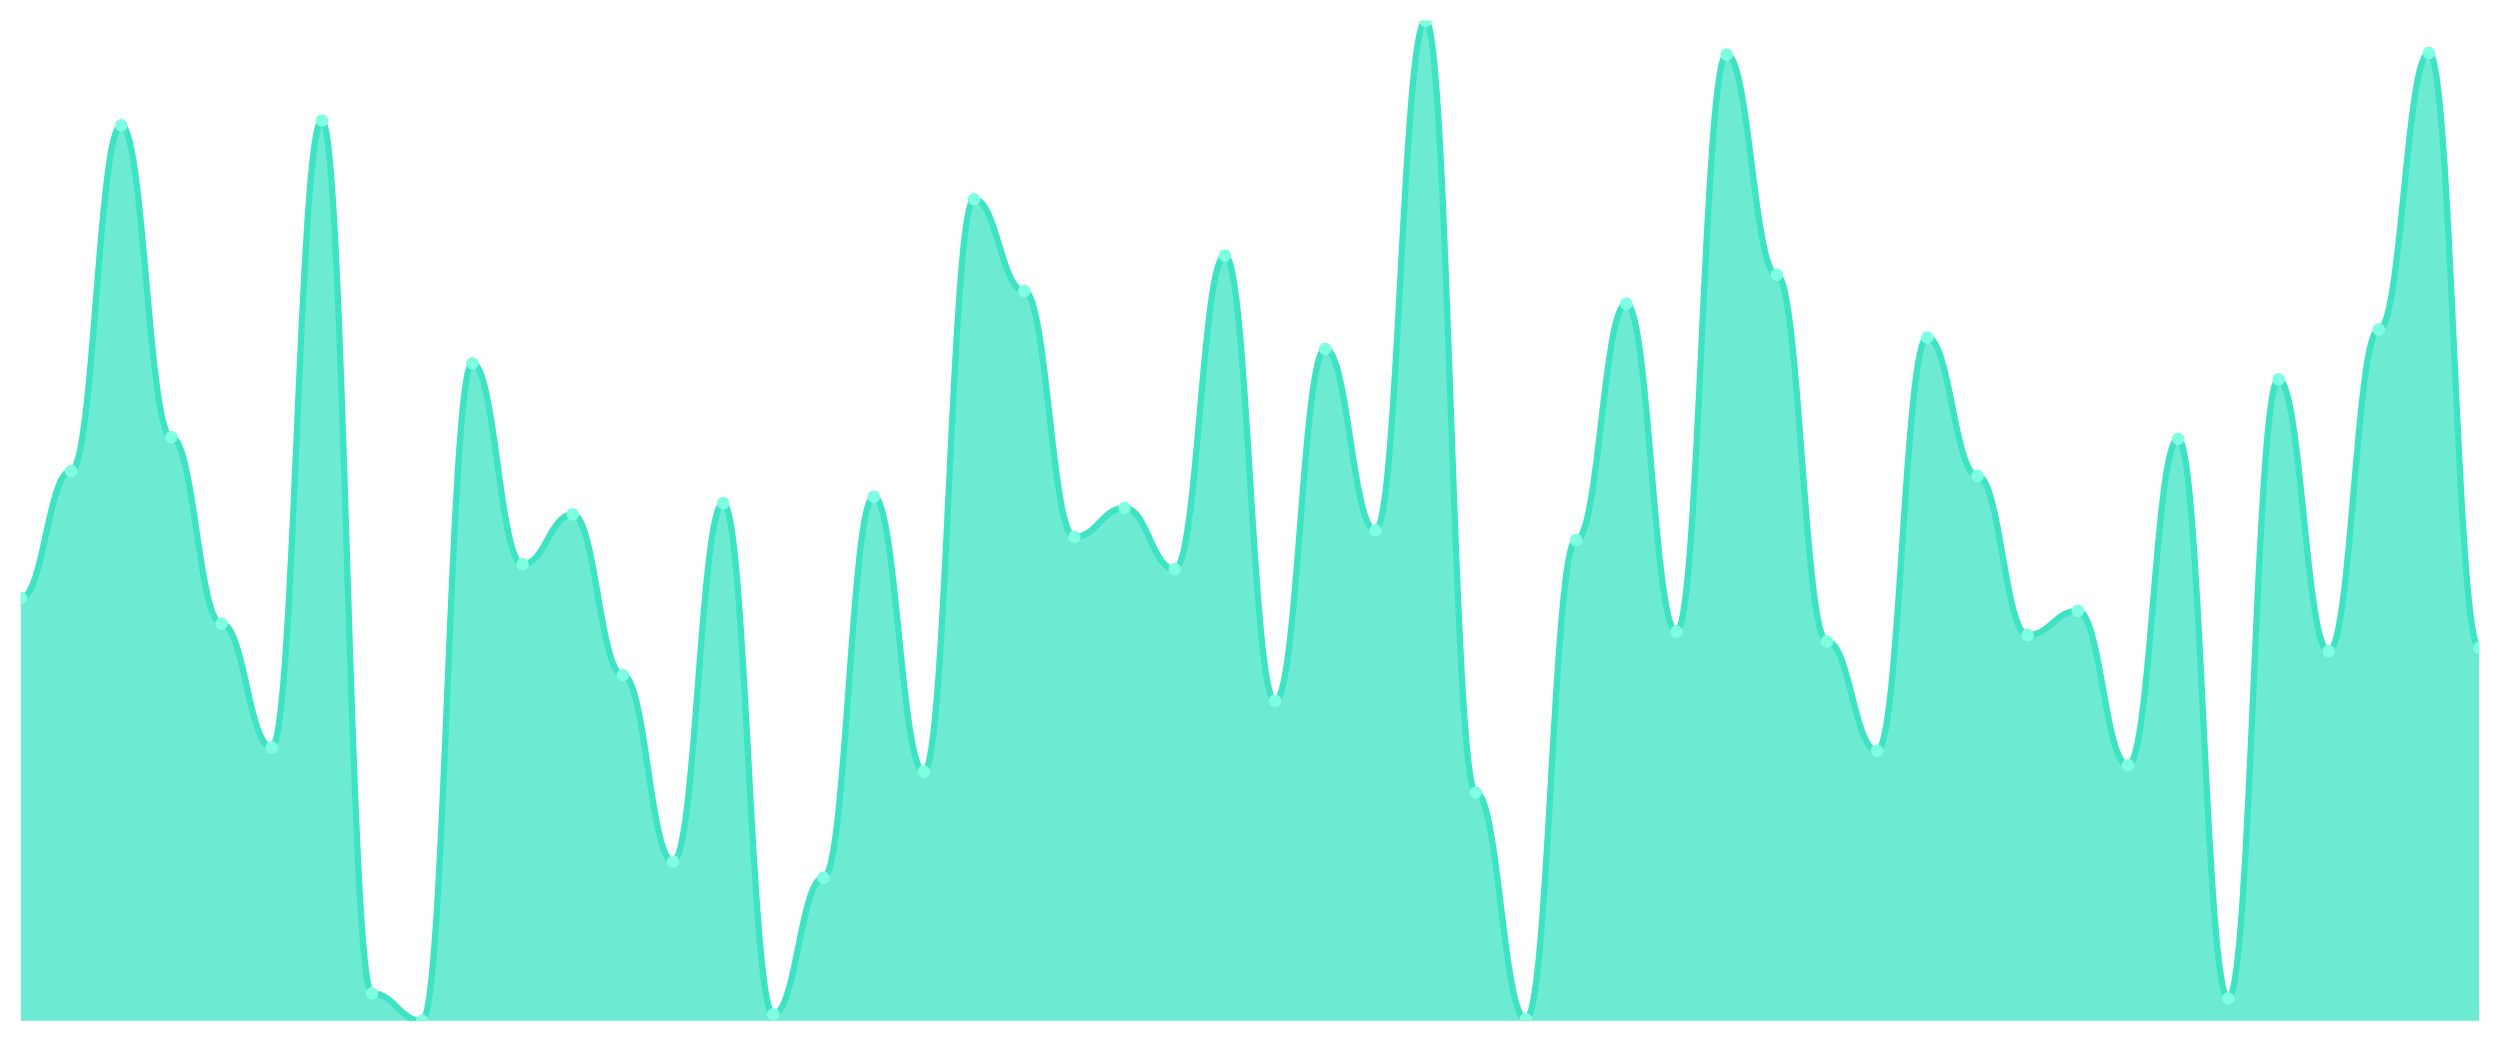
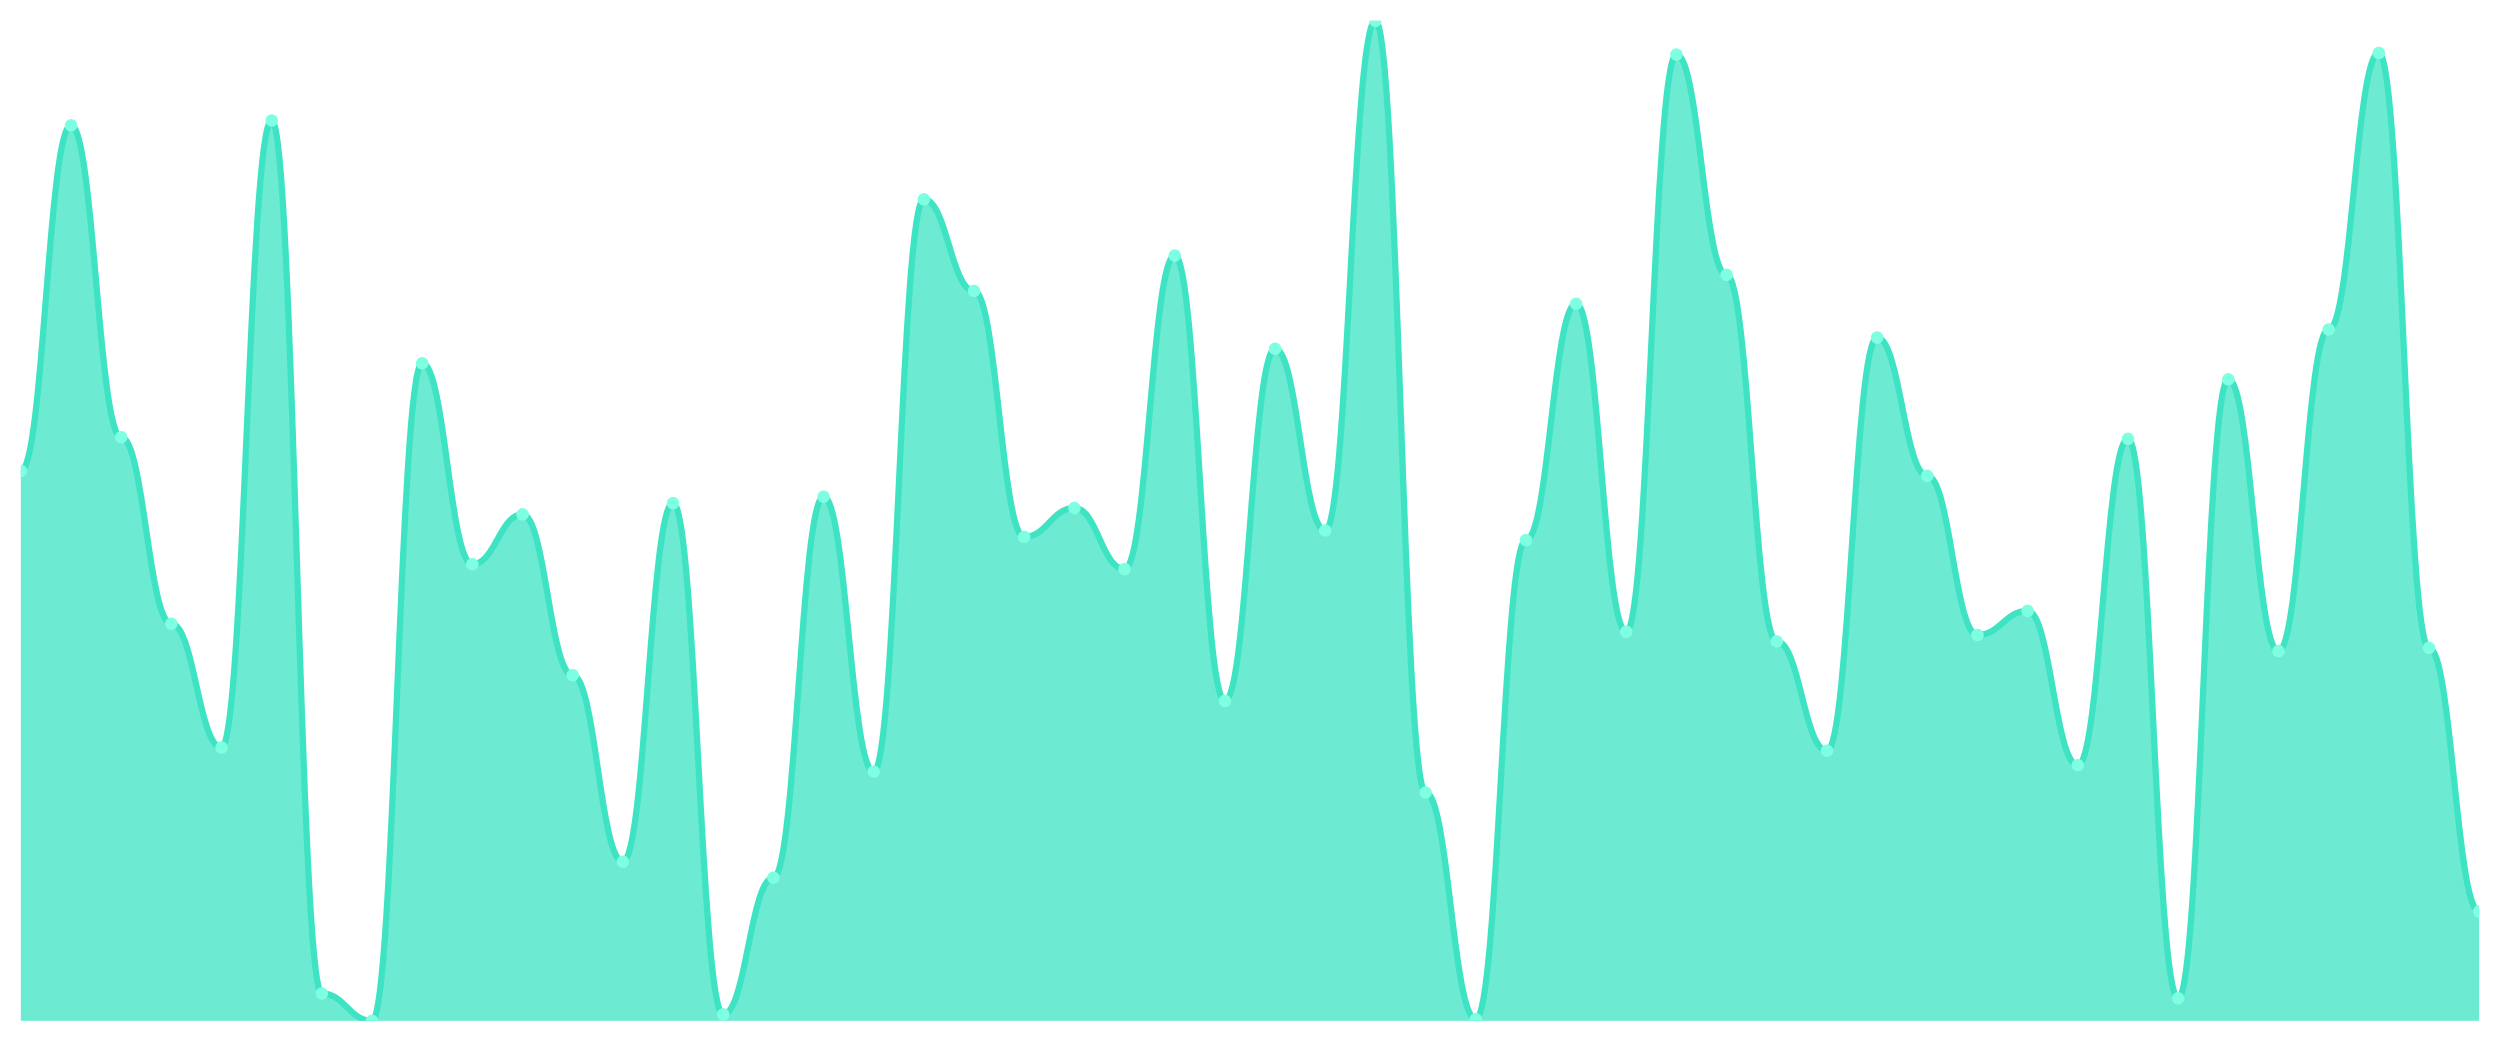
<svg xmlns="http://www.w3.org/2000/svg" viewBox="0 0 1200 500" width="1200" height="500">
  <defs>
    <clipPath id="c">
      <rect x="10" y="10" width="1180" height="480" />
    </clipPath>
  </defs>
  <rect width="1200" height="500" fill="none" />
  <g clip-path="url(#c)">
-     <path d="M 10,490 L 10,287.042 C 20.837,287.042 23.245,226.077 34.082,226.077 C 44.918,226.077 47.327,60.161 58.163,60.161 C 69,60.161 71.408,209.871 82.245,209.871 C 93.082,209.871 95.49,299.389 106.327,299.389 C 117.163,299.389 119.571,358.81 130.408,358.81 C 141.245,358.81 143.653,57.846 154.49,57.846 C 165.327,57.846 167.735,476.881 178.571,476.881 C 189.408,476.881 191.816,490 202.653,490 C 213.49,490 215.898,174.373 226.735,174.373 C 237.571,174.373 239.98,270.836 250.816,270.836 C 261.653,270.836 264.061,246.913 274.898,246.913 C 285.735,246.913 288.143,324.084 298.98,324.084 C 309.816,324.084 312.224,413.601 323.061,413.601 C 333.898,413.601 336.306,241.511 347.143,241.511 C 357.98,241.511 360.388,486.913 371.224,486.913 C 382.061,486.913 384.469,421.318 395.306,421.318 C 406.143,421.318 408.551,238.424 419.388,238.424 C 430.224,238.424 432.633,370.386 443.469,370.386 C 454.306,370.386 456.714,95.659 467.551,95.659 C 478.388,95.659 480.796,139.646 491.633,139.646 C 502.469,139.646 504.878,257.717 515.714,257.717 C 526.551,257.717 528.959,243.826 539.796,243.826 C 550.633,243.826 553.041,273.151 563.878,273.151 C 574.714,273.151 577.122,122.669 587.959,122.669 C 598.796,122.669 601.204,336.431 612.041,336.431 C 622.878,336.431 625.286,167.428 636.122,167.428 C 646.959,167.428 649.367,254.63 660.204,254.63 C 671.041,254.63 673.449,10 684.286,10 C 695.122,10 697.531,380.418 708.367,380.418 C 719.204,380.418 721.612,489.228 732.449,489.228 C 743.286,489.228 745.694,259.26 756.531,259.26 C 767.367,259.26 769.776,145.82 780.612,145.82 C 791.449,145.82 793.857,303.248 804.694,303.248 C 815.531,303.248 817.939,26.206 828.776,26.206 C 839.612,26.206 842.02,131.929 852.857,131.929 C 863.694,131.929 866.102,307.878 876.939,307.878 C 887.776,307.878 890.184,360.354 901.02,360.354 C 911.857,360.354 914.265,162.026 925.102,162.026 C 935.939,162.026 938.347,228.392 949.184,228.392 C 960.02,228.392 962.429,304.791 973.265,304.791 C 984.102,304.791 986.51,293.215 997.347,293.215 C 1008.184,293.215 1010.592,367.299 1021.429,367.299 C 1032.265,367.299 1034.673,210.643 1045.51,210.643 C 1056.347,210.643 1058.755,479.196 1069.592,479.196 C 1080.429,479.196 1082.837,182.09 1093.673,182.09 C 1104.51,182.09 1106.918,312.508 1117.755,312.508 C 1128.592,312.508 1131,158.167 1141.837,158.167 C 1152.673,158.167 1155.082,25.434 1165.918,25.434 C 1176.755,25.434 1179.163,310.965 1190,310.965 L 1190,490 Z" fill="rgba(61,227,195,0.75)" />
-     <path d="M 10,287.042 C 20.837,287.042 23.245,226.077 34.082,226.077 C 44.918,226.077 47.327,60.161 58.163,60.161 C 69,60.161 71.408,209.871 82.245,209.871 C 93.082,209.871 95.49,299.389 106.327,299.389 C 117.163,299.389 119.571,358.81 130.408,358.81 C 141.245,358.81 143.653,57.846 154.49,57.846 C 165.327,57.846 167.735,476.881 178.571,476.881 C 189.408,476.881 191.816,490 202.653,490 C 213.49,490 215.898,174.373 226.735,174.373 C 237.571,174.373 239.98,270.836 250.816,270.836 C 261.653,270.836 264.061,246.913 274.898,246.913 C 285.735,246.913 288.143,324.084 298.98,324.084 C 309.816,324.084 312.224,413.601 323.061,413.601 C 333.898,413.601 336.306,241.511 347.143,241.511 C 357.98,241.511 360.388,486.913 371.224,486.913 C 382.061,486.913 384.469,421.318 395.306,421.318 C 406.143,421.318 408.551,238.424 419.388,238.424 C 430.224,238.424 432.633,370.386 443.469,370.386 C 454.306,370.386 456.714,95.659 467.551,95.659 C 478.388,95.659 480.796,139.646 491.633,139.646 C 502.469,139.646 504.878,257.717 515.714,257.717 C 526.551,257.717 528.959,243.826 539.796,243.826 C 550.633,243.826 553.041,273.151 563.878,273.151 C 574.714,273.151 577.122,122.669 587.959,122.669 C 598.796,122.669 601.204,336.431 612.041,336.431 C 622.878,336.431 625.286,167.428 636.122,167.428 C 646.959,167.428 649.367,254.63 660.204,254.63 C 671.041,254.63 673.449,10 684.286,10 C 695.122,10 697.531,380.418 708.367,380.418 C 719.204,380.418 721.612,489.228 732.449,489.228 C 743.286,489.228 745.694,259.26 756.531,259.26 C 767.367,259.26 769.776,145.82 780.612,145.82 C 791.449,145.82 793.857,303.248 804.694,303.248 C 815.531,303.248 817.939,26.206 828.776,26.206 C 839.612,26.206 842.02,131.929 852.857,131.929 C 863.694,131.929 866.102,307.878 876.939,307.878 C 887.776,307.878 890.184,360.354 901.02,360.354 C 911.857,360.354 914.265,162.026 925.102,162.026 C 935.939,162.026 938.347,228.392 949.184,228.392 C 960.02,228.392 962.429,304.791 973.265,304.791 C 984.102,304.791 986.51,293.215 997.347,293.215 C 1008.184,293.215 1010.592,367.299 1021.429,367.299 C 1032.265,367.299 1034.673,210.643 1045.51,210.643 C 1056.347,210.643 1058.755,479.196 1069.592,479.196 C 1080.429,479.196 1082.837,182.09 1093.673,182.09 C 1104.51,182.09 1106.918,312.508 1117.755,312.508 C 1128.592,312.508 1131,158.167 1141.837,158.167 C 1152.673,158.167 1155.082,25.434 1165.918,25.434 C 1176.755,25.434 1179.163,310.965 1190,310.965" fill="none" stroke="#3de3c3" stroke-width="3" stroke-linecap="round" stroke-linejoin="round" />
-     <circle cx="10" cy="287.042" r="3" fill="#7fffe1" />
-     <circle cx="34.082" cy="226.077" r="3" fill="#7fffe1" />
-     <circle cx="58.163" cy="60.161" r="3" fill="#7fffe1" />
-     <circle cx="82.245" cy="209.871" r="3" fill="#7fffe1" />
-     <circle cx="106.327" cy="299.389" r="3" fill="#7fffe1" />
-     <circle cx="130.408" cy="358.81" r="3" fill="#7fffe1" />
-     <circle cx="154.49" cy="57.846" r="3" fill="#7fffe1" />
-     <circle cx="178.571" cy="476.881" r="3" fill="#7fffe1" />
-     <circle cx="202.653" cy="490" r="3" fill="#7fffe1" />
-     <circle cx="226.735" cy="174.373" r="3" fill="#7fffe1" />
-     <circle cx="250.816" cy="270.836" r="3" fill="#7fffe1" />
-     <circle cx="274.898" cy="246.913" r="3" fill="#7fffe1" />
-     <circle cx="298.98" cy="324.084" r="3" fill="#7fffe1" />
-     <circle cx="323.061" cy="413.601" r="3" fill="#7fffe1" />
-     <circle cx="347.143" cy="241.511" r="3" fill="#7fffe1" />
-     <circle cx="371.224" cy="486.913" r="3" fill="#7fffe1" />
-     <circle cx="395.306" cy="421.318" r="3" fill="#7fffe1" />
-     <circle cx="419.388" cy="238.424" r="3" fill="#7fffe1" />
-     <circle cx="443.469" cy="370.386" r="3" fill="#7fffe1" />
-     <circle cx="467.551" cy="95.659" r="3" fill="#7fffe1" />
-     <circle cx="491.633" cy="139.646" r="3" fill="#7fffe1" />
-     <circle cx="515.714" cy="257.717" r="3" fill="#7fffe1" />
-     <circle cx="539.796" cy="243.826" r="3" fill="#7fffe1" />
-     <circle cx="563.878" cy="273.151" r="3" fill="#7fffe1" />
-     <circle cx="587.959" cy="122.669" r="3" fill="#7fffe1" />
-     <circle cx="612.041" cy="336.431" r="3" fill="#7fffe1" />
-     <circle cx="636.122" cy="167.428" r="3" fill="#7fffe1" />
-     <circle cx="660.204" cy="254.63" r="3" fill="#7fffe1" />
-     <circle cx="684.286" cy="10" r="3" fill="#7fffe1" />
-     <circle cx="708.367" cy="380.418" r="3" fill="#7fffe1" />
-     <circle cx="732.449" cy="489.228" r="3" fill="#7fffe1" />
-     <circle cx="756.531" cy="259.26" r="3" fill="#7fffe1" />
-     <circle cx="780.612" cy="145.82" r="3" fill="#7fffe1" />
-     <circle cx="804.694" cy="303.248" r="3" fill="#7fffe1" />
-     <circle cx="828.776" cy="26.206" r="3" fill="#7fffe1" />
-     <circle cx="852.857" cy="131.929" r="3" fill="#7fffe1" />
-     <circle cx="876.939" cy="307.878" r="3" fill="#7fffe1" />
-     <circle cx="901.02" cy="360.354" r="3" fill="#7fffe1" />
-     <circle cx="925.102" cy="162.026" r="3" fill="#7fffe1" />
-     <circle cx="949.184" cy="228.392" r="3" fill="#7fffe1" />
-     <circle cx="973.265" cy="304.791" r="3" fill="#7fffe1" />
-     <circle cx="997.347" cy="293.215" r="3" fill="#7fffe1" />
-     <circle cx="1021.429" cy="367.299" r="3" fill="#7fffe1" />
-     <circle cx="1045.51" cy="210.643" r="3" fill="#7fffe1" />
-     <circle cx="1069.592" cy="479.196" r="3" fill="#7fffe1" />
-     <circle cx="1093.673" cy="182.09" r="3" fill="#7fffe1" />
-     <circle cx="1117.755" cy="312.508" r="3" fill="#7fffe1" />
-     <circle cx="1141.837" cy="158.167" r="3" fill="#7fffe1" />
-     <circle cx="1165.918" cy="25.434" r="3" fill="#7fffe1" />
-     <circle cx="1190" cy="310.965" r="3" fill="#7fffe1" />
+     <path d="M 10,490 L 10,226.077 C 20.837,226.077 23.245,60.161 34.082,60.161 C 44.918,60.161 47.327,209.871 58.163,209.871 C 69,209.871 71.408,299.389 82.245,299.389 C 93.082,299.389 95.49,358.81 106.327,358.81 C 117.163,358.81 119.571,57.846 130.408,57.846 C 141.245,57.846 143.653,476.881 154.49,476.881 C 165.327,476.881 167.735,490 178.571,490 C 189.408,490 191.816,174.373 202.653,174.373 C 213.49,174.373 215.898,270.836 226.735,270.836 C 237.571,270.836 239.98,246.913 250.816,246.913 C 261.653,246.913 264.061,324.084 274.898,324.084 C 285.735,324.084 288.143,413.601 298.98,413.601 C 309.816,413.601 312.224,241.511 323.061,241.511 C 333.898,241.511 336.306,486.913 347.143,486.913 C 357.98,486.913 360.388,421.318 371.224,421.318 C 382.061,421.318 384.469,238.424 395.306,238.424 C 406.143,238.424 408.551,370.386 419.388,370.386 C 430.224,370.386 432.633,95.659 443.469,95.659 C 454.306,95.659 456.714,139.646 467.551,139.646 C 478.388,139.646 480.796,257.717 491.633,257.717 C 502.469,257.717 504.878,243.826 515.714,243.826 C 526.551,243.826 528.959,273.151 539.796,273.151 C 550.633,273.151 553.041,122.669 563.878,122.669 C 574.714,122.669 577.122,336.431 587.959,336.431 C 598.796,336.431 601.204,167.428 612.041,167.428 C 622.878,167.428 625.286,254.63 636.122,254.63 C 646.959,254.63 649.367,10 660.204,10 C 671.041,10 673.449,380.418 684.286,380.418 C 695.122,380.418 697.531,489.228 708.367,489.228 C 719.204,489.228 721.612,259.26 732.449,259.26 C 743.286,259.26 745.694,145.82 756.531,145.82 C 767.367,145.82 769.776,303.248 780.612,303.248 C 791.449,303.248 793.857,26.206 804.694,26.206 C 815.531,26.206 817.939,131.929 828.776,131.929 C 839.612,131.929 842.02,307.878 852.857,307.878 C 863.694,307.878 866.102,360.354 876.939,360.354 C 887.776,360.354 890.184,162.026 901.02,162.026 C 911.857,162.026 914.265,228.392 925.102,228.392 C 935.939,228.392 938.347,304.791 949.184,304.791 C 960.02,304.791 962.429,293.215 973.265,293.215 C 984.102,293.215 986.51,367.299 997.347,367.299 C 1008.184,367.299 1010.592,210.643 1021.429,210.643 C 1032.265,210.643 1034.673,479.196 1045.51,479.196 C 1056.347,479.196 1058.755,182.09 1069.592,182.09 C 1080.429,182.09 1082.837,312.508 1093.673,312.508 C 1104.51,312.508 1106.918,158.167 1117.755,158.167 C 1128.592,158.167 1131,25.434 1141.837,25.434 C 1152.673,25.434 1155.082,310.965 1165.918,310.965 C 1176.755,310.965 1179.163,437.524 1190,437.524 L 1190,490 Z" fill="rgba(61,227,195,0.75)" />
+     <path d="M 10,226.077 C 20.837,226.077 23.245,60.161 34.082,60.161 C 44.918,60.161 47.327,209.871 58.163,209.871 C 69,209.871 71.408,299.389 82.245,299.389 C 93.082,299.389 95.49,358.81 106.327,358.81 C 117.163,358.81 119.571,57.846 130.408,57.846 C 141.245,57.846 143.653,476.881 154.49,476.881 C 165.327,476.881 167.735,490 178.571,490 C 189.408,490 191.816,174.373 202.653,174.373 C 213.49,174.373 215.898,270.836 226.735,270.836 C 237.571,270.836 239.98,246.913 250.816,246.913 C 261.653,246.913 264.061,324.084 274.898,324.084 C 285.735,324.084 288.143,413.601 298.98,413.601 C 309.816,413.601 312.224,241.511 323.061,241.511 C 333.898,241.511 336.306,486.913 347.143,486.913 C 357.98,486.913 360.388,421.318 371.224,421.318 C 382.061,421.318 384.469,238.424 395.306,238.424 C 406.143,238.424 408.551,370.386 419.388,370.386 C 430.224,370.386 432.633,95.659 443.469,95.659 C 454.306,95.659 456.714,139.646 467.551,139.646 C 478.388,139.646 480.796,257.717 491.633,257.717 C 502.469,257.717 504.878,243.826 515.714,243.826 C 526.551,243.826 528.959,273.151 539.796,273.151 C 550.633,273.151 553.041,122.669 563.878,122.669 C 574.714,122.669 577.122,336.431 587.959,336.431 C 598.796,336.431 601.204,167.428 612.041,167.428 C 622.878,167.428 625.286,254.63 636.122,254.63 C 646.959,254.63 649.367,10 660.204,10 C 671.041,10 673.449,380.418 684.286,380.418 C 695.122,380.418 697.531,489.228 708.367,489.228 C 719.204,489.228 721.612,259.26 732.449,259.26 C 743.286,259.26 745.694,145.82 756.531,145.82 C 767.367,145.82 769.776,303.248 780.612,303.248 C 791.449,303.248 793.857,26.206 804.694,26.206 C 815.531,26.206 817.939,131.929 828.776,131.929 C 839.612,131.929 842.02,307.878 852.857,307.878 C 863.694,307.878 866.102,360.354 876.939,360.354 C 887.776,360.354 890.184,162.026 901.02,162.026 C 911.857,162.026 914.265,228.392 925.102,228.392 C 935.939,228.392 938.347,304.791 949.184,304.791 C 960.02,304.791 962.429,293.215 973.265,293.215 C 984.102,293.215 986.51,367.299 997.347,367.299 C 1008.184,367.299 1010.592,210.643 1021.429,210.643 C 1032.265,210.643 1034.673,479.196 1045.51,479.196 C 1056.347,479.196 1058.755,182.09 1069.592,182.09 C 1080.429,182.09 1082.837,312.508 1093.673,312.508 C 1104.51,312.508 1106.918,158.167 1117.755,158.167 C 1128.592,158.167 1131,25.434 1141.837,25.434 C 1152.673,25.434 1155.082,310.965 1165.918,310.965 C 1176.755,310.965 1179.163,437.524 1190,437.524" fill="none" stroke="#3de3c3" stroke-width="3" stroke-linecap="round" stroke-linejoin="round" />
+     <circle cx="10" cy="226.077" r="3" fill="#7fffe1" />
+     <circle cx="34.082" cy="60.161" r="3" fill="#7fffe1" />
+     <circle cx="58.163" cy="209.871" r="3" fill="#7fffe1" />
+     <circle cx="82.245" cy="299.389" r="3" fill="#7fffe1" />
+     <circle cx="106.327" cy="358.81" r="3" fill="#7fffe1" />
+     <circle cx="130.408" cy="57.846" r="3" fill="#7fffe1" />
+     <circle cx="154.49" cy="476.881" r="3" fill="#7fffe1" />
+     <circle cx="178.571" cy="490" r="3" fill="#7fffe1" />
+     <circle cx="202.653" cy="174.373" r="3" fill="#7fffe1" />
+     <circle cx="226.735" cy="270.836" r="3" fill="#7fffe1" />
+     <circle cx="250.816" cy="246.913" r="3" fill="#7fffe1" />
+     <circle cx="274.898" cy="324.084" r="3" fill="#7fffe1" />
+     <circle cx="298.98" cy="413.601" r="3" fill="#7fffe1" />
+     <circle cx="323.061" cy="241.511" r="3" fill="#7fffe1" />
+     <circle cx="347.143" cy="486.913" r="3" fill="#7fffe1" />
+     <circle cx="371.224" cy="421.318" r="3" fill="#7fffe1" />
+     <circle cx="395.306" cy="238.424" r="3" fill="#7fffe1" />
+     <circle cx="419.388" cy="370.386" r="3" fill="#7fffe1" />
+     <circle cx="443.469" cy="95.659" r="3" fill="#7fffe1" />
+     <circle cx="467.551" cy="139.646" r="3" fill="#7fffe1" />
+     <circle cx="491.633" cy="257.717" r="3" fill="#7fffe1" />
+     <circle cx="515.714" cy="243.826" r="3" fill="#7fffe1" />
+     <circle cx="539.796" cy="273.151" r="3" fill="#7fffe1" />
+     <circle cx="563.878" cy="122.669" r="3" fill="#7fffe1" />
+     <circle cx="587.959" cy="336.431" r="3" fill="#7fffe1" />
+     <circle cx="612.041" cy="167.428" r="3" fill="#7fffe1" />
+     <circle cx="636.122" cy="254.63" r="3" fill="#7fffe1" />
+     <circle cx="660.204" cy="10" r="3" fill="#7fffe1" />
+     <circle cx="684.286" cy="380.418" r="3" fill="#7fffe1" />
+     <circle cx="708.367" cy="489.228" r="3" fill="#7fffe1" />
+     <circle cx="732.449" cy="259.26" r="3" fill="#7fffe1" />
+     <circle cx="756.531" cy="145.82" r="3" fill="#7fffe1" />
+     <circle cx="780.612" cy="303.248" r="3" fill="#7fffe1" />
+     <circle cx="804.694" cy="26.206" r="3" fill="#7fffe1" />
+     <circle cx="828.776" cy="131.929" r="3" fill="#7fffe1" />
+     <circle cx="852.857" cy="307.878" r="3" fill="#7fffe1" />
+     <circle cx="876.939" cy="360.354" r="3" fill="#7fffe1" />
+     <circle cx="901.02" cy="162.026" r="3" fill="#7fffe1" />
+     <circle cx="925.102" cy="228.392" r="3" fill="#7fffe1" />
+     <circle cx="949.184" cy="304.791" r="3" fill="#7fffe1" />
+     <circle cx="973.265" cy="293.215" r="3" fill="#7fffe1" />
+     <circle cx="997.347" cy="367.299" r="3" fill="#7fffe1" />
+     <circle cx="1021.429" cy="210.643" r="3" fill="#7fffe1" />
+     <circle cx="1045.51" cy="479.196" r="3" fill="#7fffe1" />
+     <circle cx="1069.592" cy="182.09" r="3" fill="#7fffe1" />
+     <circle cx="1093.673" cy="312.508" r="3" fill="#7fffe1" />
+     <circle cx="1117.755" cy="158.167" r="3" fill="#7fffe1" />
+     <circle cx="1141.837" cy="25.434" r="3" fill="#7fffe1" />
+     <circle cx="1165.918" cy="310.965" r="3" fill="#7fffe1" />
+     <circle cx="1190" cy="437.524" r="3" fill="#7fffe1" />
  </g>
</svg>
